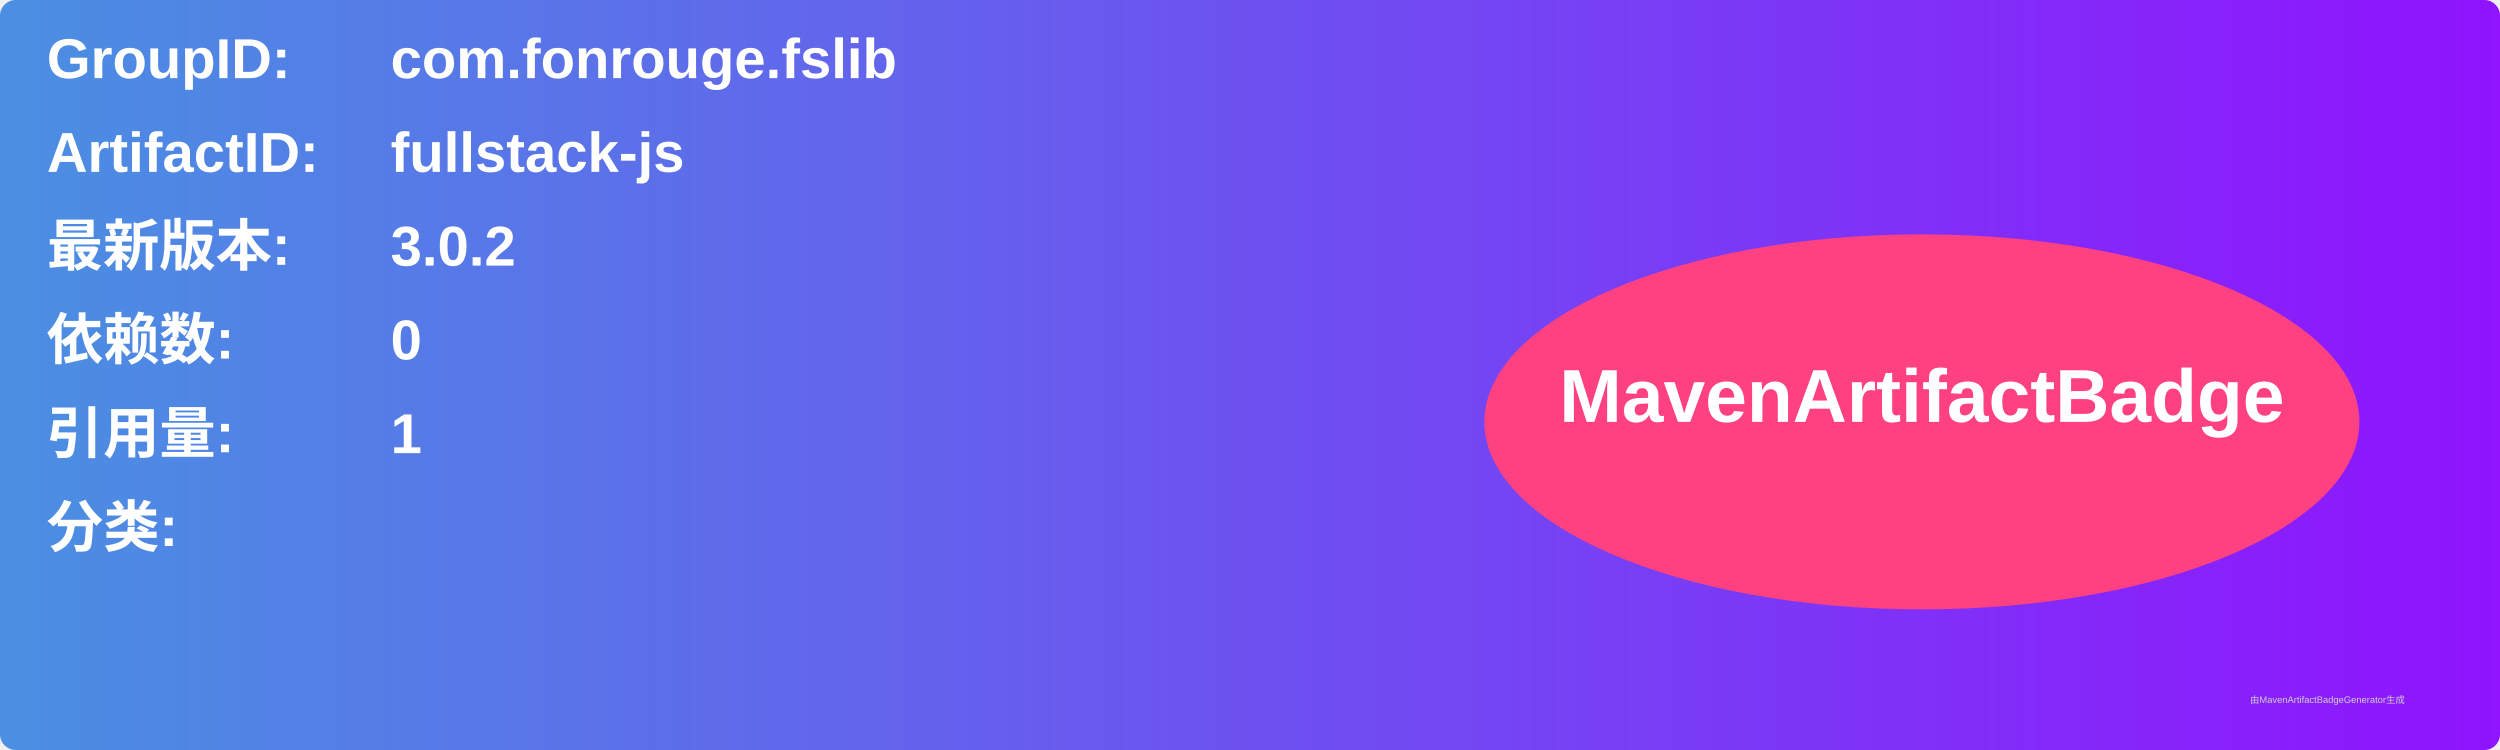
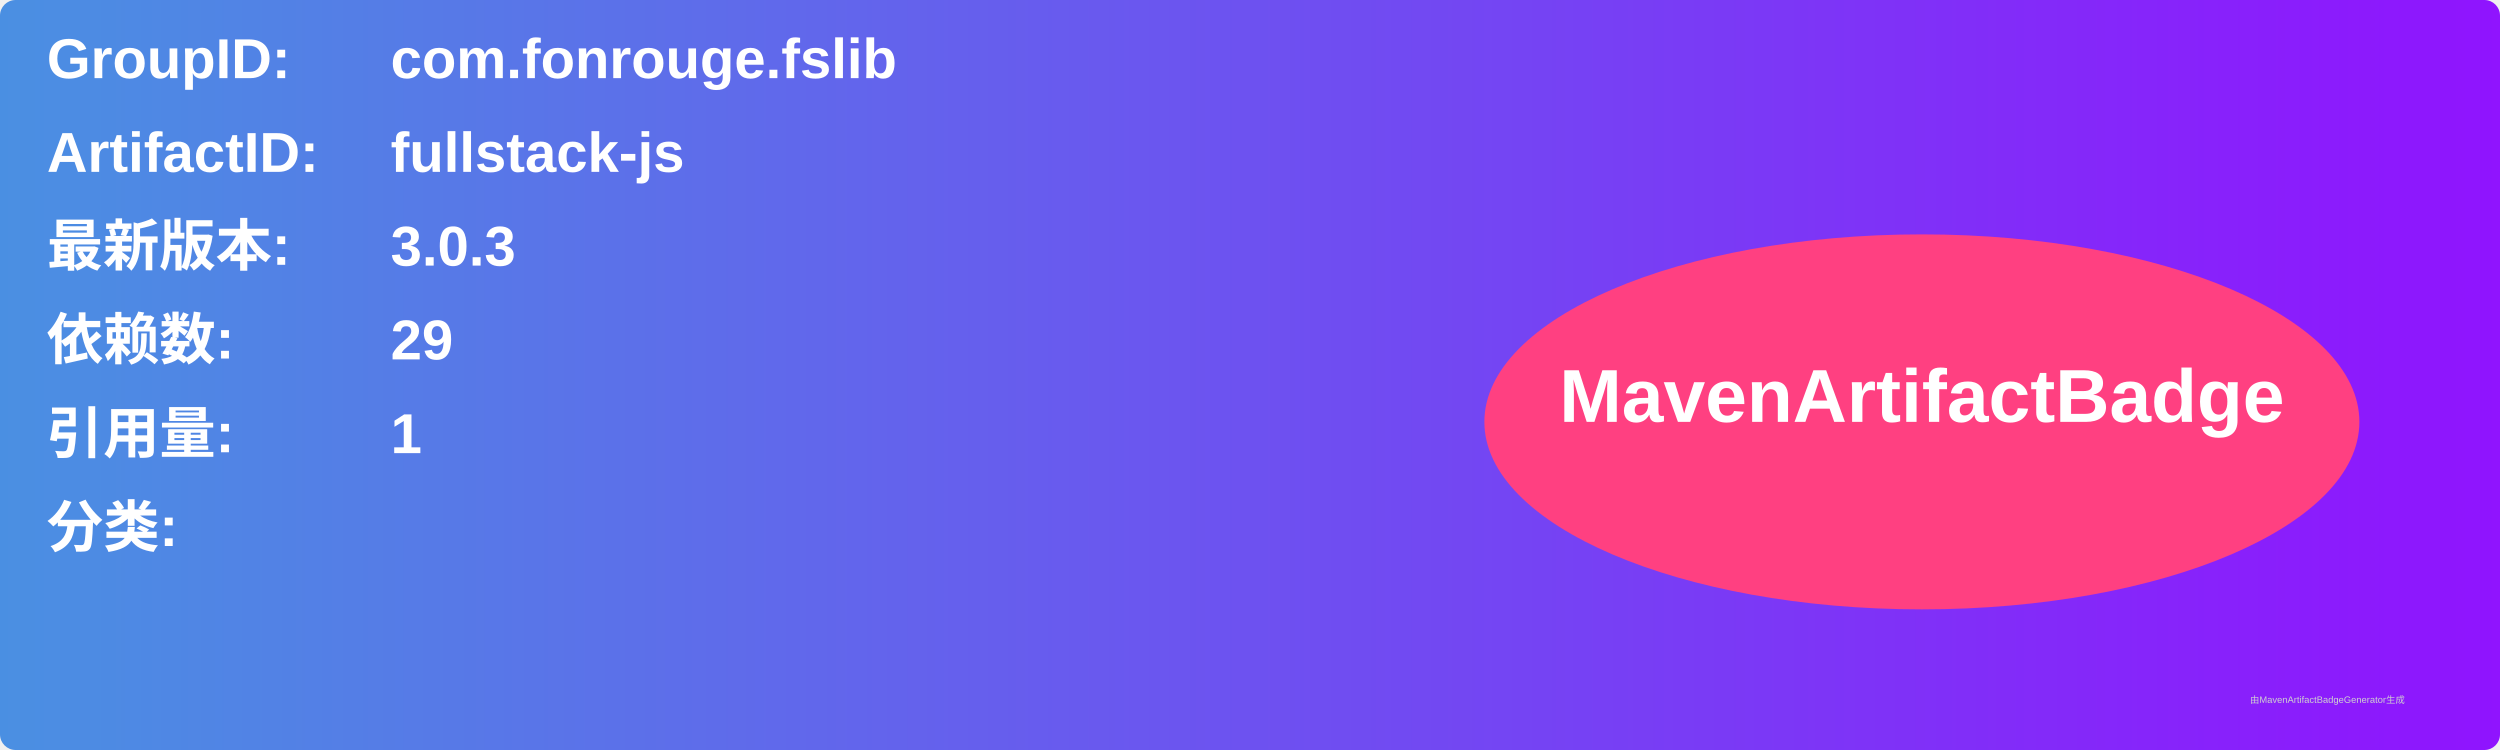
<svg xmlns="http://www.w3.org/2000/svg" width="800" height="240" viewBox="0 0 800 240">
  <linearGradient id="grad" x1="0%" y1="0%" x2="100%" y2="0%">
    <stop offset="0%" stop-color="#4a90e2" />
    <stop offset="100%" stop-color="#9013fe" />
  </linearGradient>
  <rect width="100%" height="100%" rx="5" ry="5" fill="url(#grad)" />
  <g transform="translate(15, 15)">
    <text x="0" y="10" font-family="Arial" font-size="18" fill="white" font-weight="bold" width="260">GroupID:</text>
    <text x="110" y="10" font-family="Arial" font-size="18" fill="white" font-weight="bold" width="460">com.fonrouge.fslib</text>
    <text x="0" y="40" font-family="Arial" font-size="18" fill="white" font-weight="bold" width="260">ArtifactID:</text>
    <text x="110" y="40" font-family="Arial" font-size="18" fill="white" font-weight="bold" width="460">fullstack-js</text>
    <text x="0" y="70" font-family="Arial" font-size="18" fill="white" font-weight="bold">最新版本:</text>
    <text x="110" y="70" font-family="Arial" font-size="18" fill="white" font-weight="bold">
-       <tspan font-weight="bold">3.0.2</tspan>
+       <tspan font-weight="bold">3.0.3</tspan>
    </text>
    <text x="0" y="100" font-family="Arial" font-size="18" fill="white" font-weight="bold">依赖数: </text>
    <text x="110" y="100" font-family="Arial" font-size="18" fill="white">
-       <tspan font-weight="bold">0</tspan>
+       <tspan font-weight="bold">29</tspan>
    </text>
    <text x="0" y="130" font-family="Arial" font-size="18" fill="white" font-weight="bold">引用量: </text>
    <text x="110" y="130" font-family="Arial" font-size="18" fill="white">
      <tspan font-weight="bold">1</tspan>
    </text>
    <text x="0" y="160" font-family="Arial" font-size="18" fill="white" font-weight="bold">分类:</text>
    <text x="10" y="190" font-family="Arial" font-size="10" fill="white">
      <tspan font-weight="bold" />
    </text>
    <ellipse cx="600" cy="120" rx="140" ry="60" fill="#ff4081" />
    <text x="600" y="120" text-anchor="middle" font-family="Arial" font-size="24" fill="white" font-weight="bold">MavenArtifactBadge</text>
  </g>
  <text x="720" y="225" font-family="Arial" font-size="3" fill="#d0d0d0">由MavenArtifactBadgeGenerator生成</text>
</svg>
